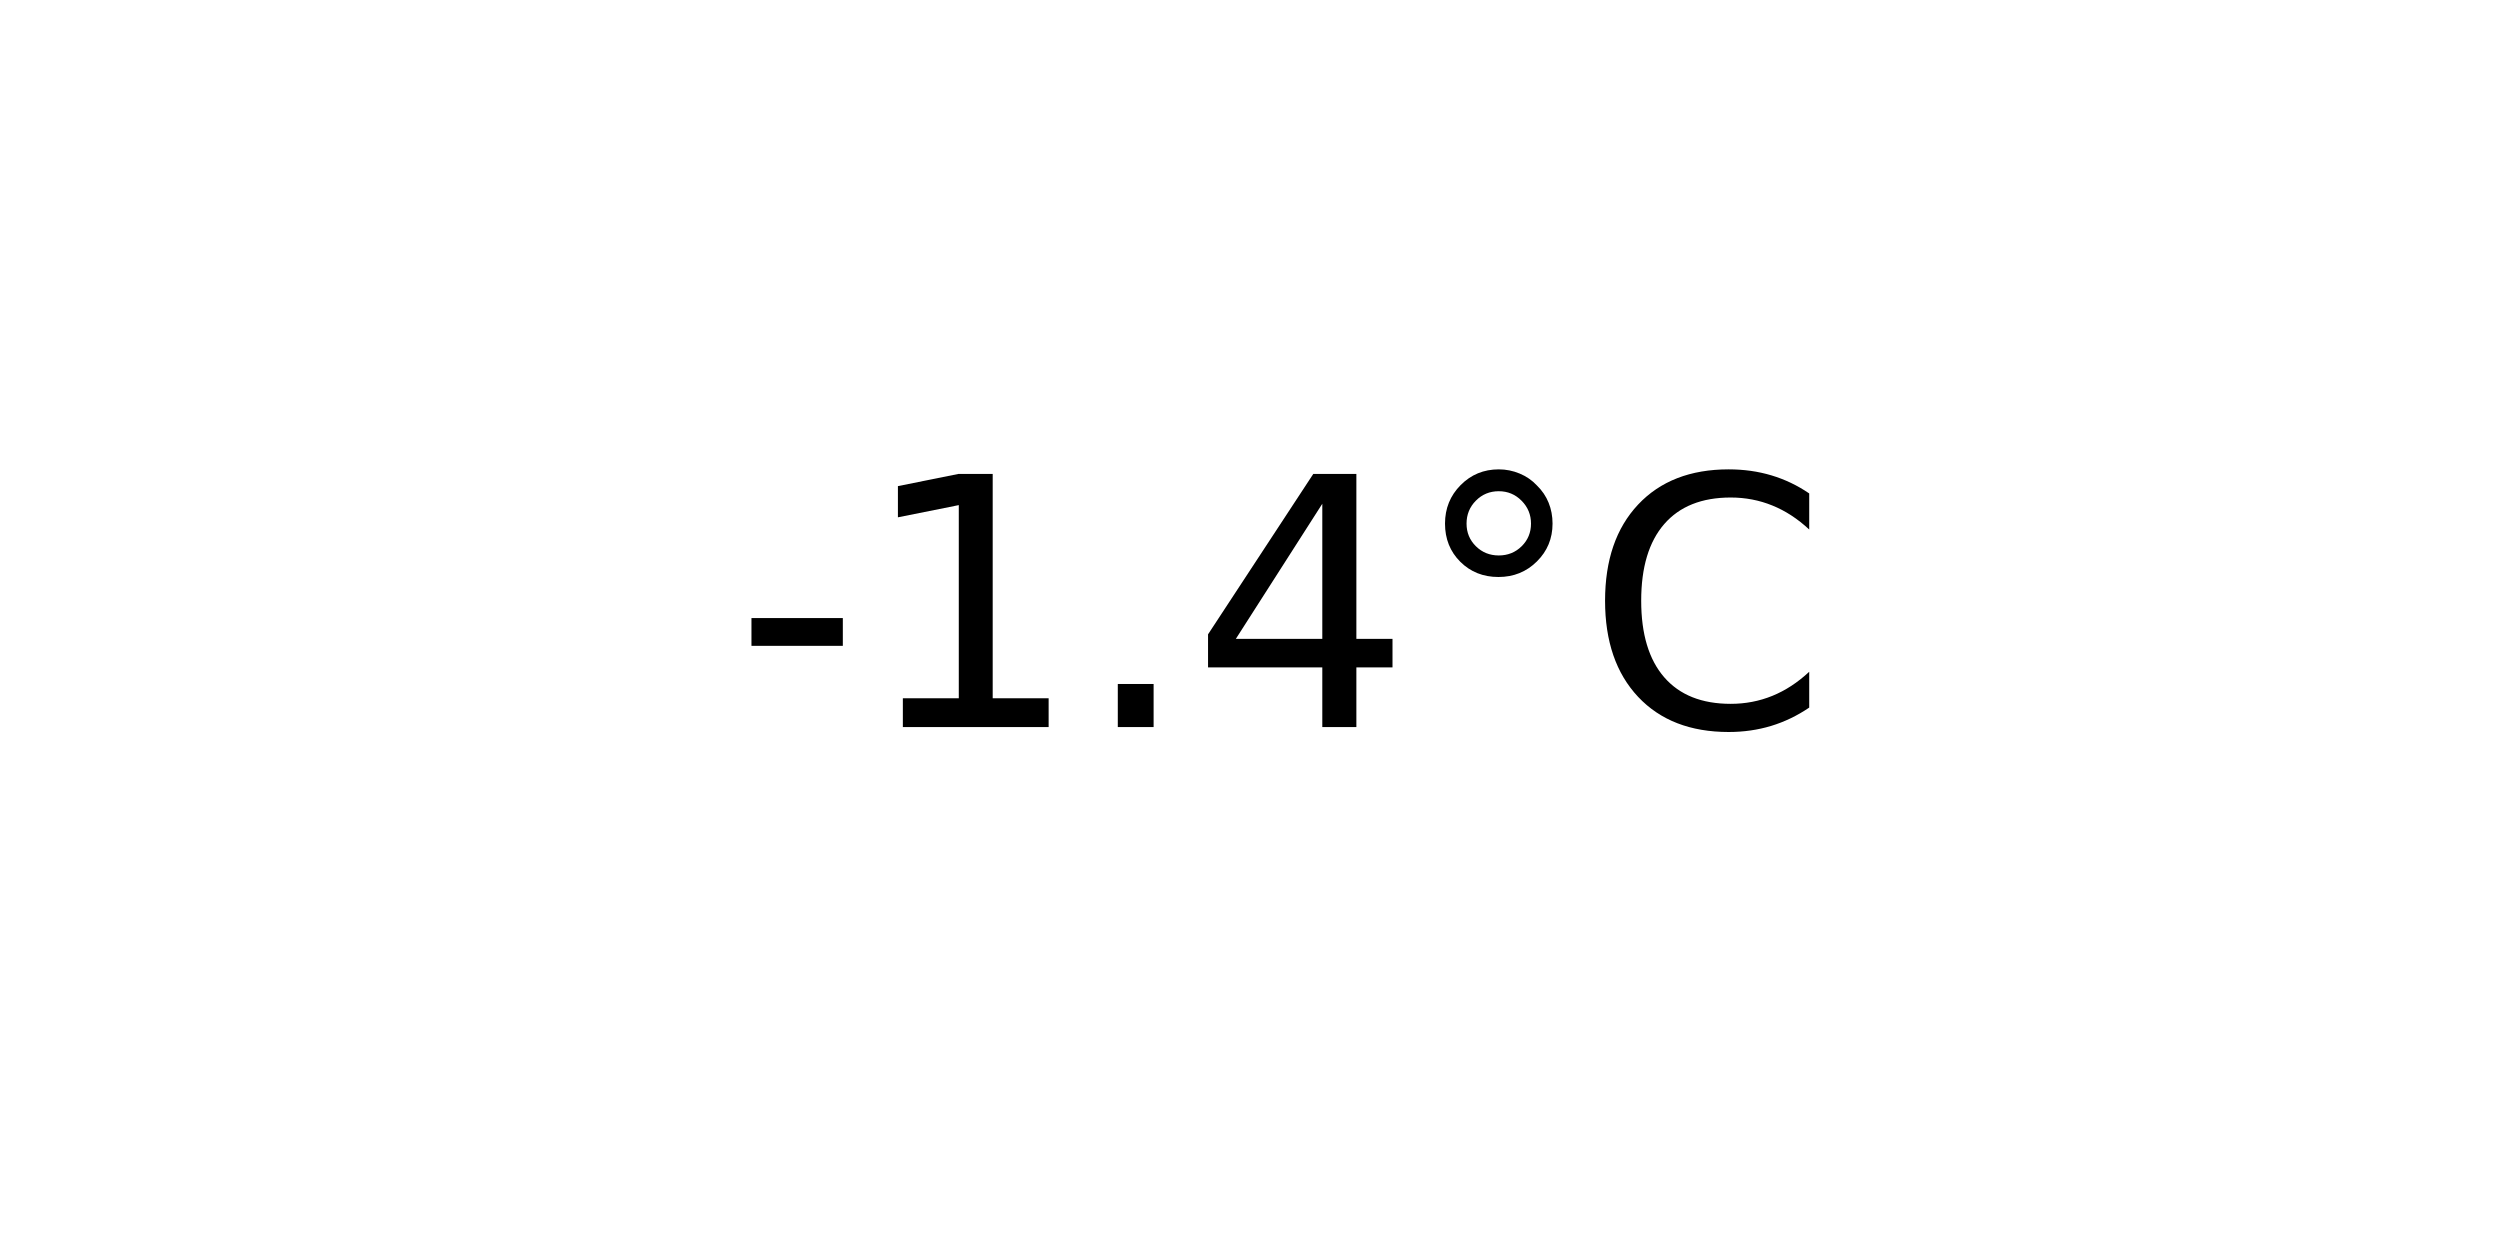
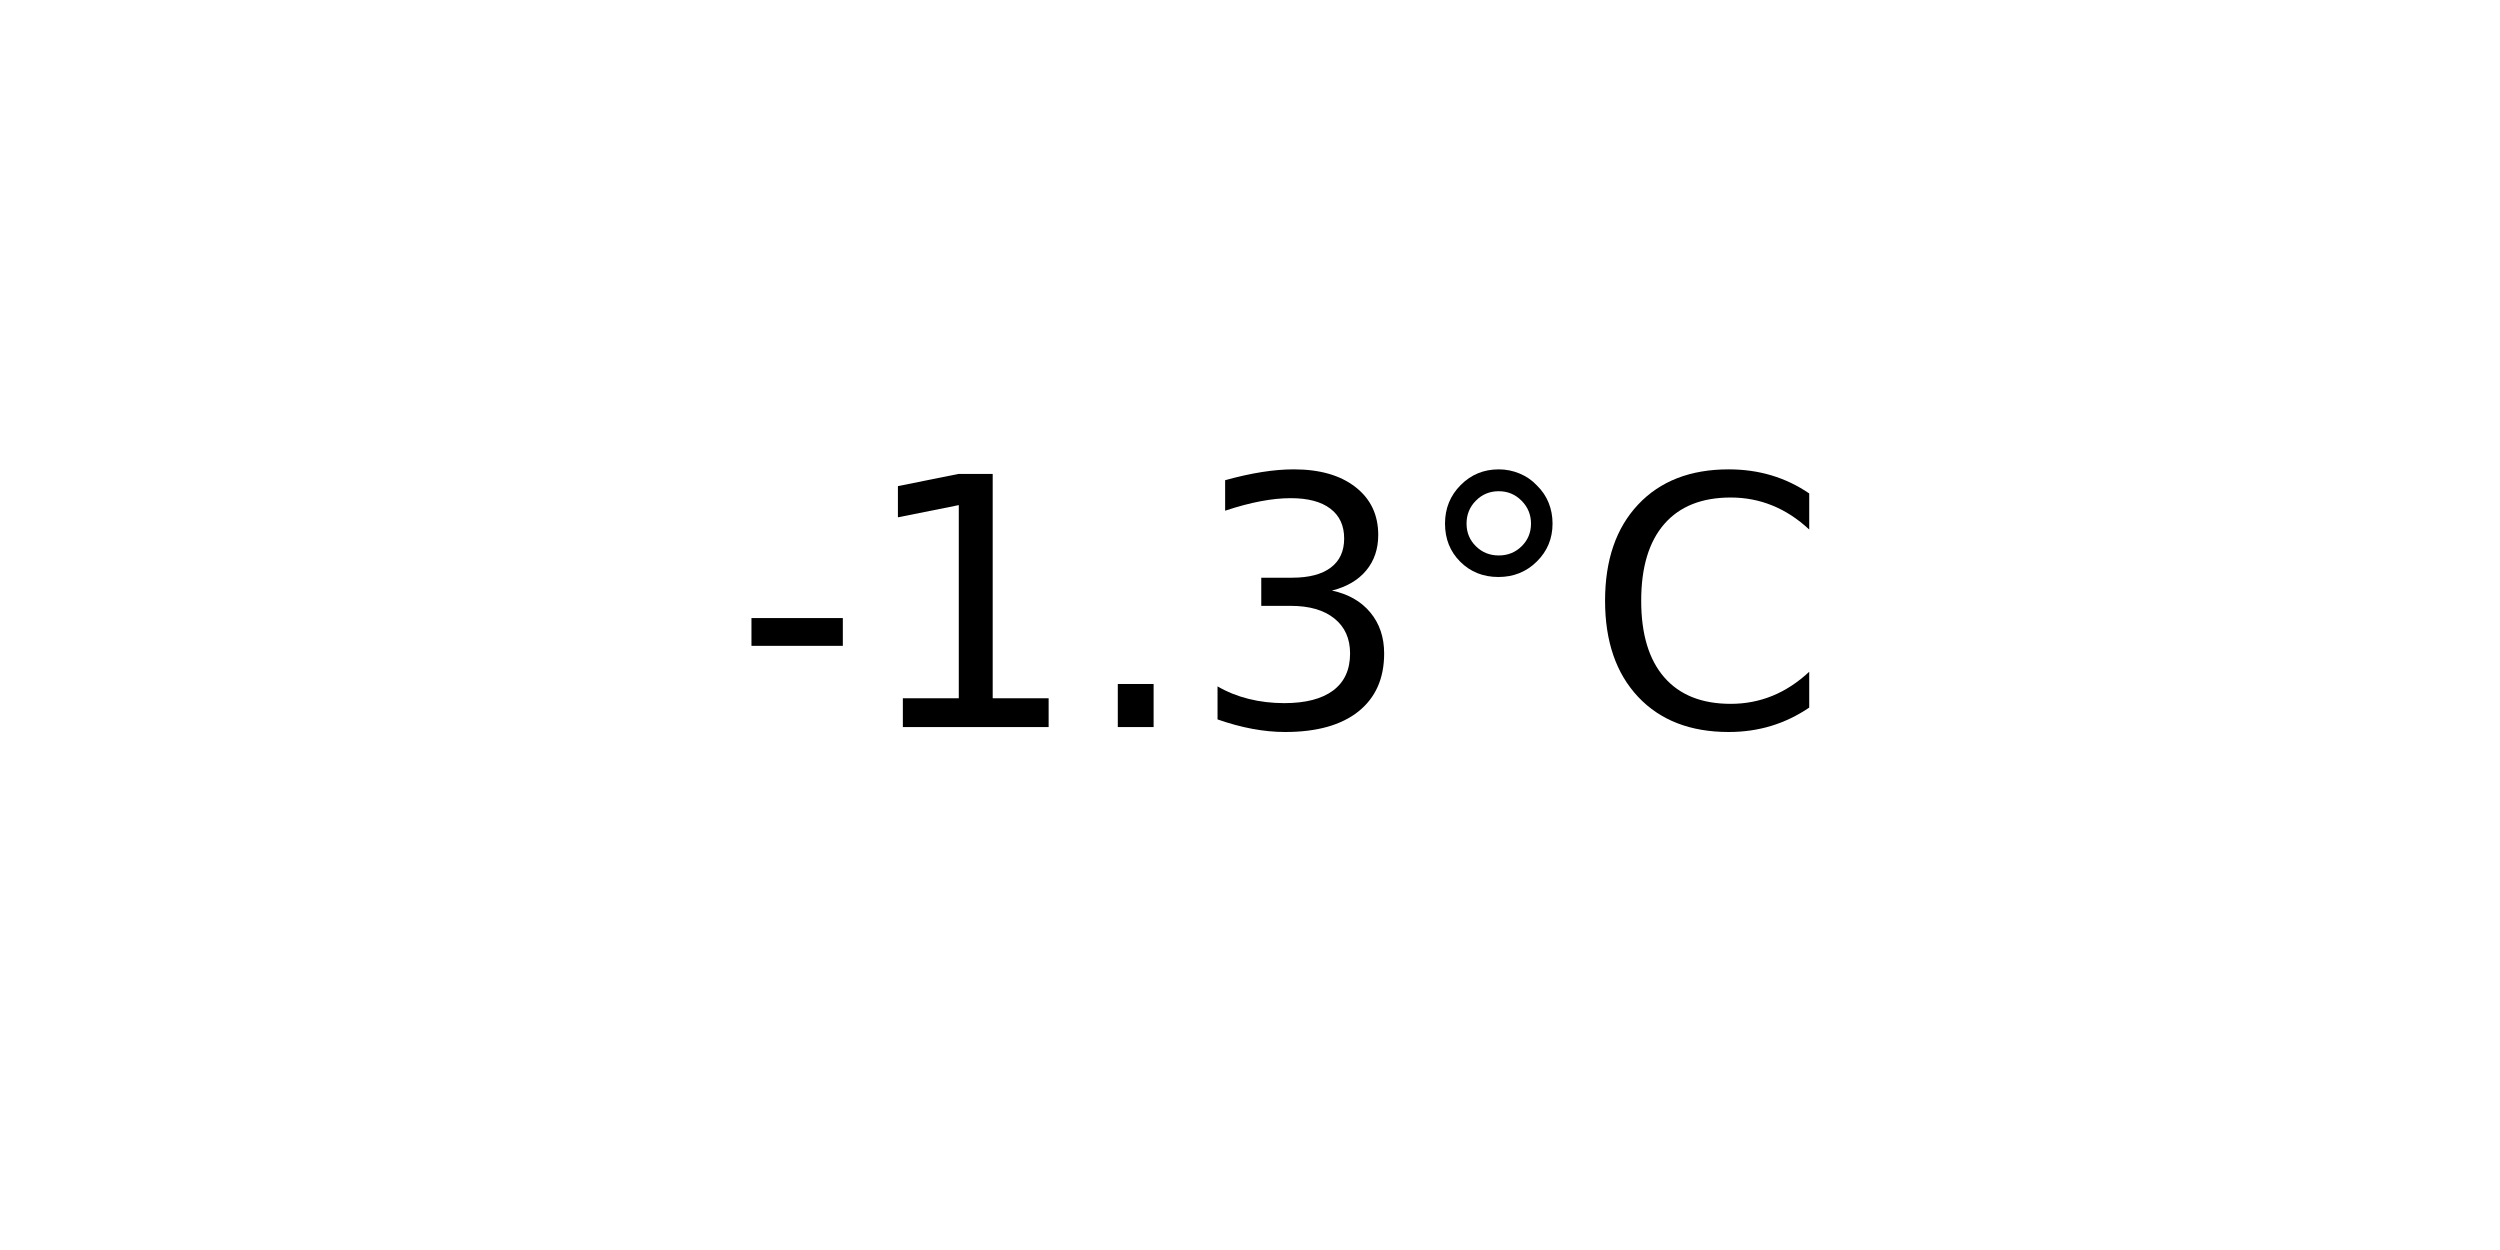
<svg xmlns="http://www.w3.org/2000/svg" xmlns:xlink="http://www.w3.org/1999/xlink" width="72pt" height="36pt" viewBox="0 0 72 36" version="1.1">
  <defs>
    <style type="text/css">*{stroke-linejoin: round; stroke-linecap: butt}</style>
  </defs>
  <g id="figure_1">
    <g id="axes_1">
      <g id="text_1">
        <g transform="translate(21.15312 20.93937) scale(0.1 -0.1)">
          <defs>
            <path id="DejaVuSans-2d" d="M 313 2009  L 1997 2009  L 1997 1497  L 313 1497  L 313 2009  z " transform="scale(0.015625)" />
            <path id="DejaVuSans-31" d="M 794 531  L 1825 531  L 1825 4091  L 703 3866  L 703 4441  L 1819 4666  L 2450 4666  L 2450 531  L 3481 531  L 3481 0  L 794 0  L 794 531  z " transform="scale(0.015625)" />
            <path id="DejaVuSans-2e" d="M 684 794  L 1344 794  L 1344 0  L 684 0  L 684 794  z " transform="scale(0.015625)" />
-             <path id="DejaVuSans-34" d="M 2419 4116  L 825 1625  L 2419 1625  L 2419 4116  z M 2253 4666  L 3047 4666  L 3047 1625  L 3713 1625  L 3713 1100  L 3047 1100  L 3047 0  L 2419 0  L 2419 1100  L 313 1100  L 313 1709  L 2253 4666  z " transform="scale(0.015625)" />
+             <path id="DejaVuSans-33" d="M 2597 2516  Q 3050 2419 3304 2112  Q 3559 1806 3559 1356  Q 3559 666 3084 287  Q 2609 -91 1734 -91  Q 1441 -91 1130 -33  Q 819 25 488 141  L 488 750  Q 750 597 1062 519  Q 1375 441 1716 441  Q 2309 441 2620 675  Q 2931 909 2931 1356  Q 2931 1769 2642 2001  Q 2353 2234 1838 2234  L 1294 2234  L 1294 2753  L 1863 2753  Q 2328 2753 2575 2939  Q 2822 3125 2822 3475  Q 2822 3834 2567 4026  Q 2313 4219 1838 4219  Q 1578 4219 1281 4162  Q 984 4106 628 3988  L 628 4550  Q 988 4650 1302 4700  Q 1616 4750 1894 4750  Q 2613 4750 3031 4423  Q 3450 4097 3450 3541  Q 3450 3153 3228 2886  Q 3006 2619 2597 2516  z " transform="scale(0.015625)" />
            <path id="DejaVuSans-b0" d="M 1600 4347  Q 1350 4347 1178 4173  Q 1006 4000 1006 3750  Q 1006 3503 1178 3333  Q 1350 3163 1600 3163  Q 1850 3163 2022 3333  Q 2194 3503 2194 3750  Q 2194 3997 2020 4172  Q 1847 4347 1600 4347  z M 1600 4750  Q 1800 4750 1984 4673  Q 2169 4597 2303 4453  Q 2447 4313 2519 4134  Q 2591 3956 2591 3750  Q 2591 3338 2302 3052  Q 2013 2766 1594 2766  Q 1172 2766 890 3047  Q 609 3328 609 3750  Q 609 4169 896 4459  Q 1184 4750 1600 4750  z " transform="scale(0.015625)" />
            <path id="DejaVuSans-43" d="M 4122 4306  L 4122 3641  Q 3803 3938 3442 4084  Q 3081 4231 2675 4231  Q 1875 4231 1450 3742  Q 1025 3253 1025 2328  Q 1025 1406 1450 917  Q 1875 428 2675 428  Q 3081 428 3442 575  Q 3803 722 4122 1019  L 4122 359  Q 3791 134 3420 21  Q 3050 -91 2638 -91  Q 1578 -91 968 557  Q 359 1206 359 2328  Q 359 3453 968 4101  Q 1578 4750 2638 4750  Q 3056 4750 3426 4639  Q 3797 4528 4122 4306  z " transform="scale(0.015625)" />
          </defs>
          <use xlink:href="#DejaVuSans-2d" />
          <use xlink:href="#DejaVuSans-31" x="36.084" />
          <use xlink:href="#DejaVuSans-2e" x="99.707" />
-           <use xlink:href="#DejaVuSans-34" x="131.494" />
+           <use xlink:href="#DejaVuSans-33" x="131.494" />
          <use xlink:href="#DejaVuSans-b0" x="195.117" />
          <use xlink:href="#DejaVuSans-43" x="245.117" />
        </g>
      </g>
    </g>
  </g>
</svg>
